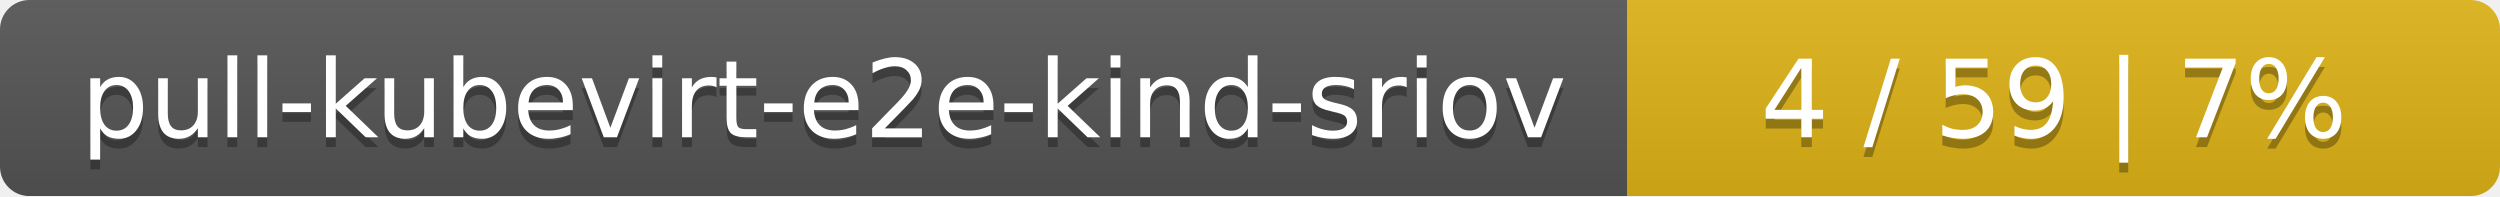
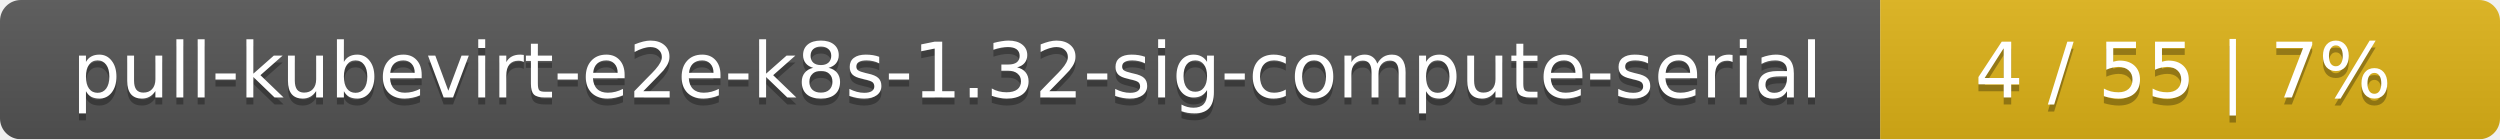
- <svg xmlns="http://www.w3.org/2000/svg" width="255" height="20">
+ <svg xmlns="http://www.w3.org/2000/svg" width="359" height="20">
  <linearGradient id="smooth" x2="0" y2="100%">
    <stop offset="0" stop-color="#bbb" stop-opacity=".1" />
    <stop offset="1" stop-opacity=".1" />
  </linearGradient>
  <mask id="round">
-     <rect width="255" height="20" rx="3" fill="#fff" />
+     <rect width="359" height="20" rx="3" fill="#fff" />
  </mask>
  <g mask="url(#round)">
-     <rect width="166" height="20" fill="#555" />
-     <rect x="166" width="89" height="20" fill="#dfb317" />
-     <rect width="255" height="20" fill="url(#smooth)" />
+     <rect width="270" height="20" fill="#555" />
+     <rect x="270" width="89" height="20" fill="#dfb317" />
+     <rect width="359" height="20" fill="url(#smooth)" />
  </g>
  <g fill="#fff" text-anchor="middle" font-family="DejaVu Sans,Verdana,Geneva,sans-serif" font-size="11">
-     <text x="84" y="15" fill="#010101" fill-opacity=".3">pull-kubevirt-e2e-kind-sriov</text>
-     <text x="84" y="14">pull-kubevirt-e2e-kind-sriov</text>
-     <text x="209.5" y="15" fill="#010101" fill-opacity=".3">4 / 59    |    7%</text>
-     <text x="209.5" y="14">4 / 59    |    7%</text>
+     <text x="136" y="15" fill="#010101" fill-opacity=".3">pull-kubevirt-e2e-k8s-1.32-sig-compute-serial</text>
+     <text x="136" y="14">pull-kubevirt-e2e-k8s-1.32-sig-compute-serial</text>
+     <text x="313.5" y="15" fill="#010101" fill-opacity=".3">4 / 55    |    7%</text>
+     <text x="313.5" y="14">4 / 55    |    7%</text>
  </g>
</svg>
